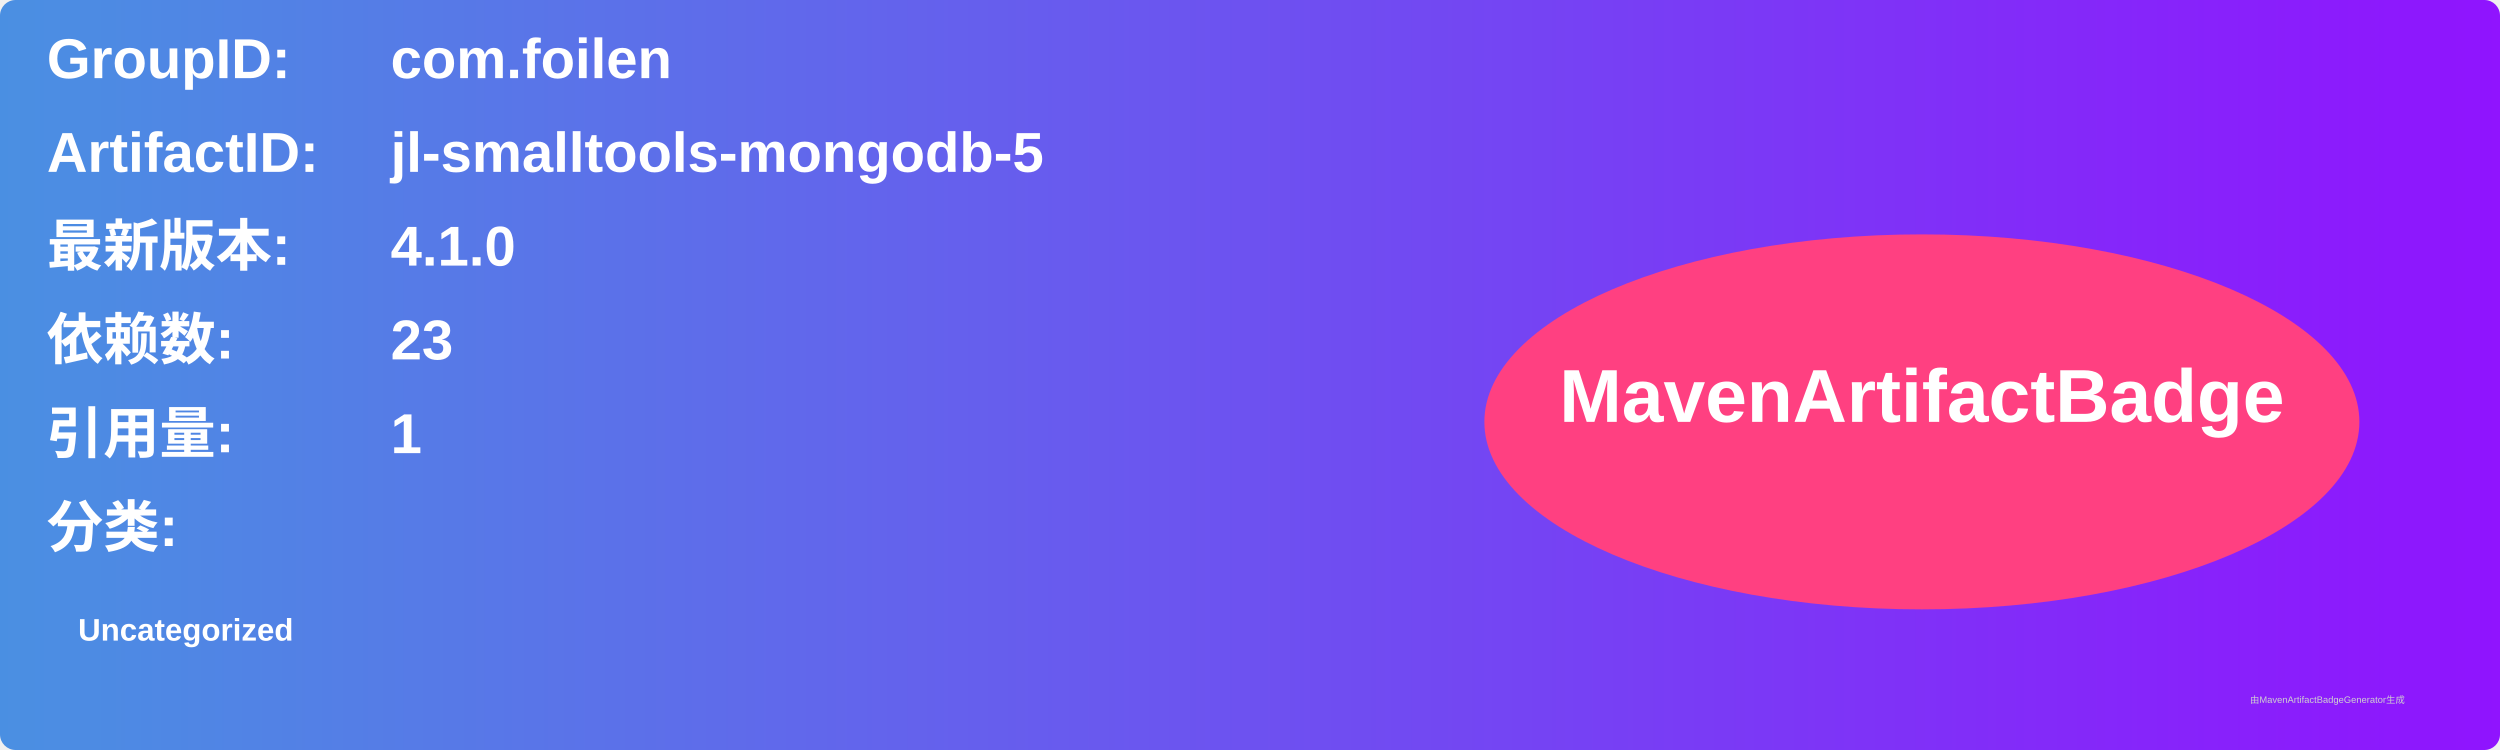
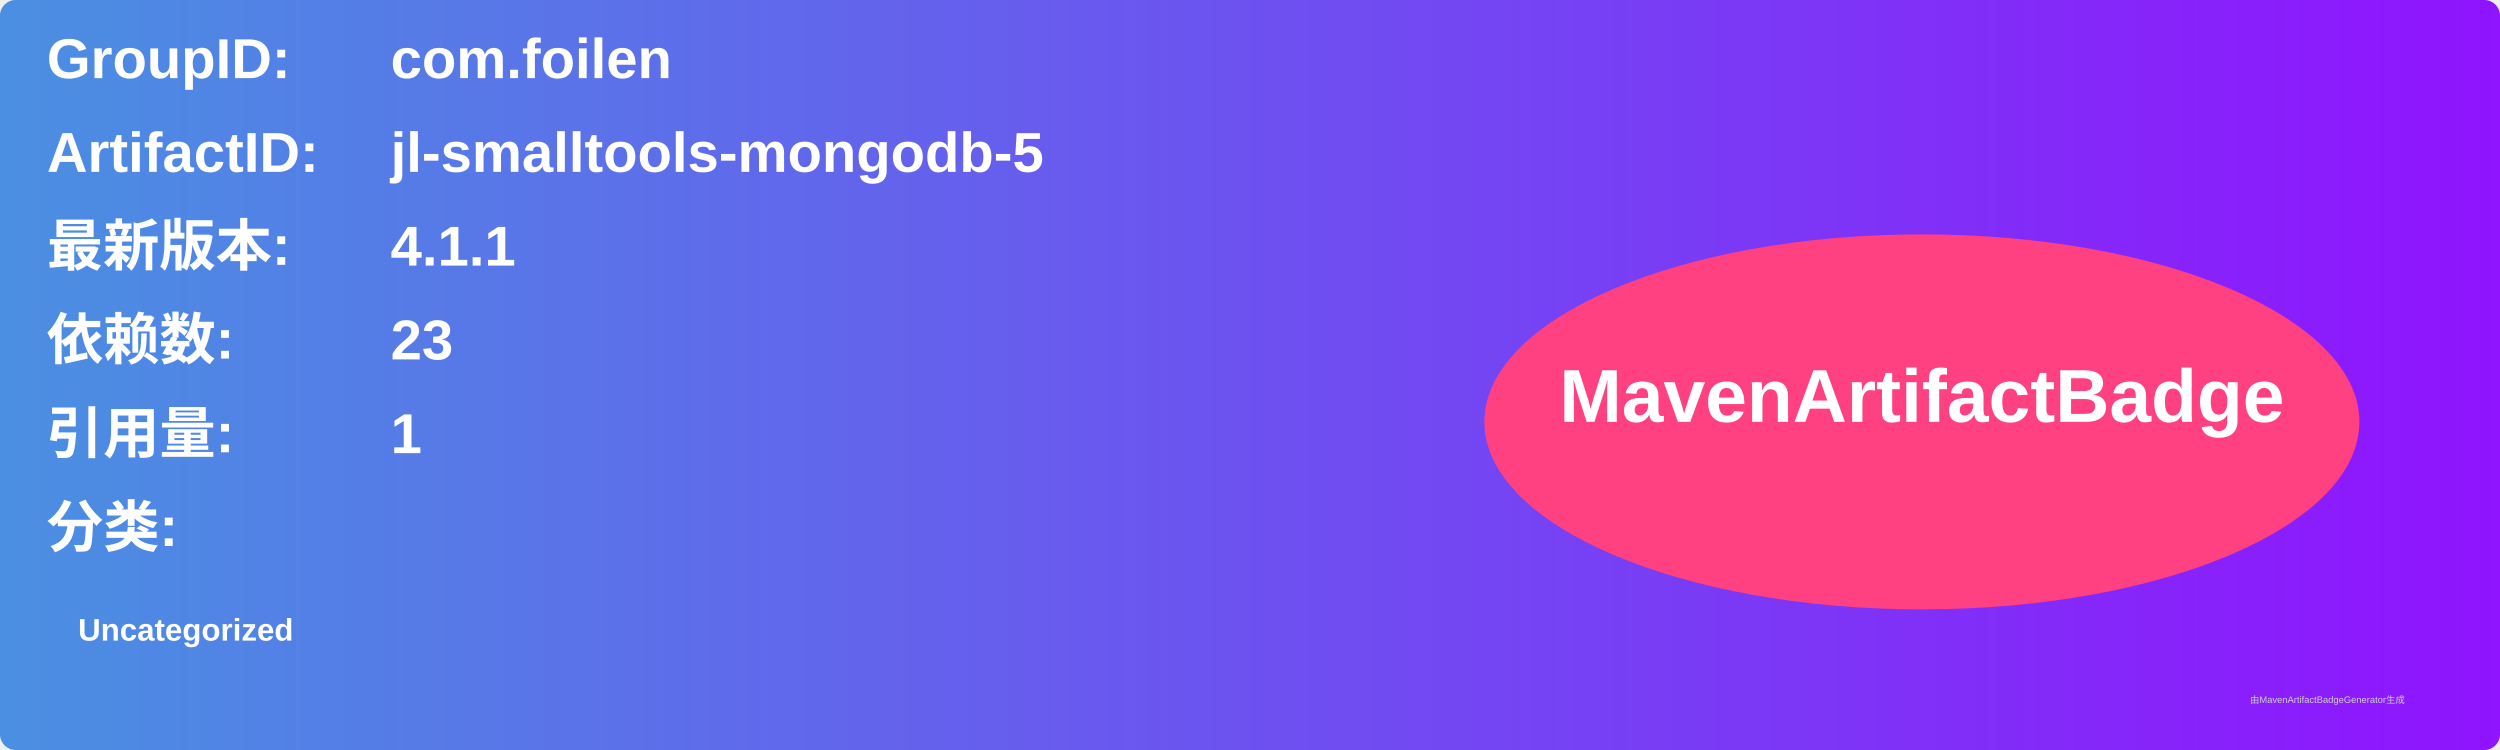
<svg xmlns="http://www.w3.org/2000/svg" width="800" height="240" viewBox="0 0 800 240">
  <linearGradient id="grad" x1="0%" y1="0%" x2="100%" y2="0%">
    <stop offset="0%" stop-color="#4a90e2" />
    <stop offset="100%" stop-color="#9013fe" />
  </linearGradient>
  <rect width="100%" height="100%" rx="5" ry="5" fill="url(#grad)" />
  <g transform="translate(15, 15)">
    <text x="0" y="10" font-family="Arial" font-size="18" fill="white" font-weight="bold" width="260">GroupID:</text>
    <text x="110" y="10" font-family="Arial" font-size="18" fill="white" font-weight="bold" width="460">com.foilen</text>
    <text x="0" y="40" font-family="Arial" font-size="18" fill="white" font-weight="bold" width="260">ArtifactID:</text>
    <text x="110" y="40" font-family="Arial" font-size="18" fill="white" font-weight="bold" width="460">jl-smalltools-mongodb-5</text>
    <text x="0" y="70" font-family="Arial" font-size="18" fill="white" font-weight="bold">最新版本:</text>
    <text x="110" y="70" font-family="Arial" font-size="18" fill="white" font-weight="bold">
-       <tspan font-weight="bold">4.1.0</tspan>
+       <tspan font-weight="bold">4.1.1</tspan>
    </text>
    <text x="0" y="100" font-family="Arial" font-size="18" fill="white" font-weight="bold">依赖数: </text>
    <text x="110" y="100" font-family="Arial" font-size="18" fill="white">
      <tspan font-weight="bold">23</tspan>
    </text>
    <text x="0" y="130" font-family="Arial" font-size="18" fill="white" font-weight="bold">引用量: </text>
    <text x="110" y="130" font-family="Arial" font-size="18" fill="white">
      <tspan font-weight="bold">1</tspan>
    </text>
    <text x="0" y="160" font-family="Arial" font-size="18" fill="white" font-weight="bold">分类:</text>
    <text x="10" y="190" font-family="Arial" font-size="10" fill="white">
      <tspan font-weight="bold">Uncategorized</tspan>
    </text>
    <ellipse cx="600" cy="120" rx="140" ry="60" fill="#ff4081" />
    <text x="600" y="120" text-anchor="middle" font-family="Arial" font-size="24" fill="white" font-weight="bold">MavenArtifactBadge</text>
  </g>
  <text x="720" y="225" font-family="Arial" font-size="3" fill="#d0d0d0">由MavenArtifactBadgeGenerator生成</text>
</svg>
